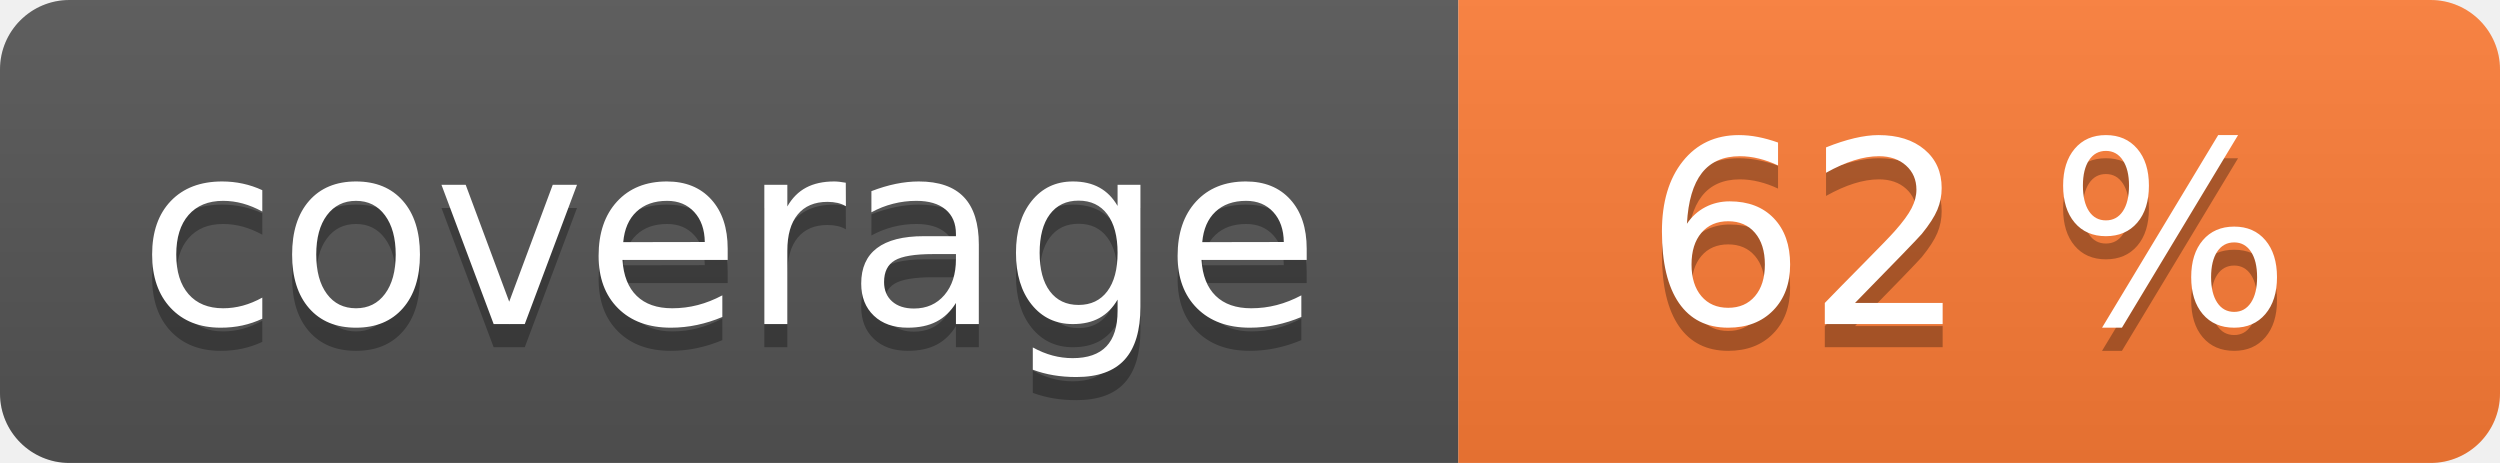
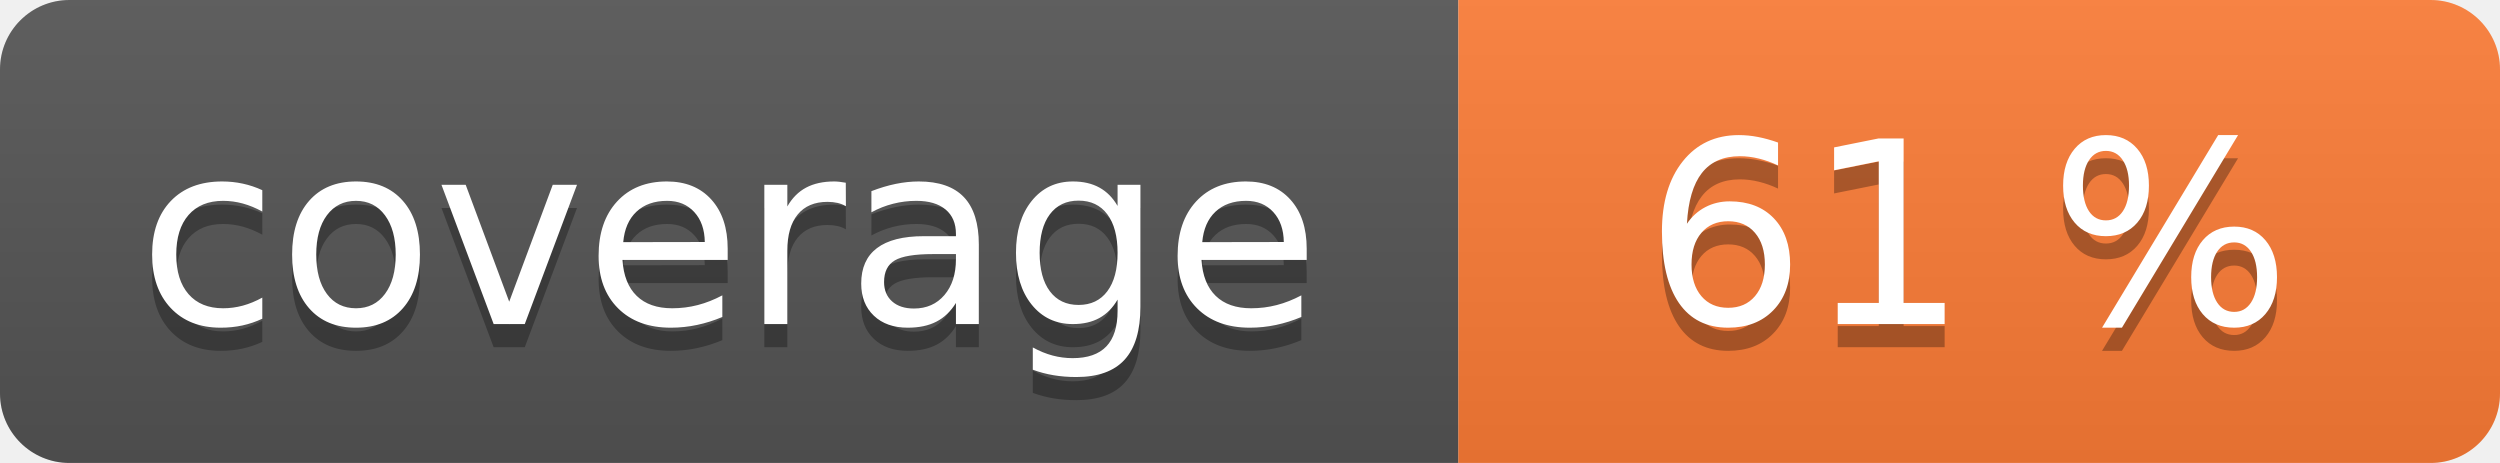
<svg xmlns="http://www.w3.org/2000/svg" width="108" height="20" role="img">
  <linearGradient id="s" x2="0" y2="100%">
    <stop offset="0" stop-color="#bbb" stop-opacity=".1" />
    <stop offset="1" stop-opacity=".1" />
  </linearGradient>
  <clipPath id="r">
    <rect width="108" height="20" rx="3" fill="#fff" />
  </clipPath>
  <g clip-path="url(#r)">
    <rect width="63" height="20" fill="#555" />
    <rect x="63" width="45" height="20" fill="#fe7d37" />
    <rect width="108" height="20" fill="url(#s)" />
  </g>
  <g fill="#fff" text-anchor="middle" font-family="Verdana,Geneva,DejaVu Sans,sans-serif" text-rendering="geometricPrecision" font-size="110">
    <text aria-hidden="true" x="315" y="150" fill="#010101" fill-opacity=".3" transform="scale(.1)" textLength="530">coverage</text>
    <text x="315" y="140" transform="scale(.1)" fill="#fff" textLength="530">coverage</text>
-     <text aria-hidden="true" x="850" y="150" fill="#010101" fill-opacity=".3" transform="scale(.1)" textLength="350">62 %</text>
-     <text x="850" y="140" transform="scale(.1)" fill="#fff" textLength="350">62 %</text>
+     <text aria-hidden="true" x="850" y="150" fill="#010101" fill-opacity=".3" transform="scale(.1)" textLength="350">61 %</text>
+     <text x="850" y="140" transform="scale(.1)" fill="#fff" textLength="350">61 %</text>
  </g>
</svg>
